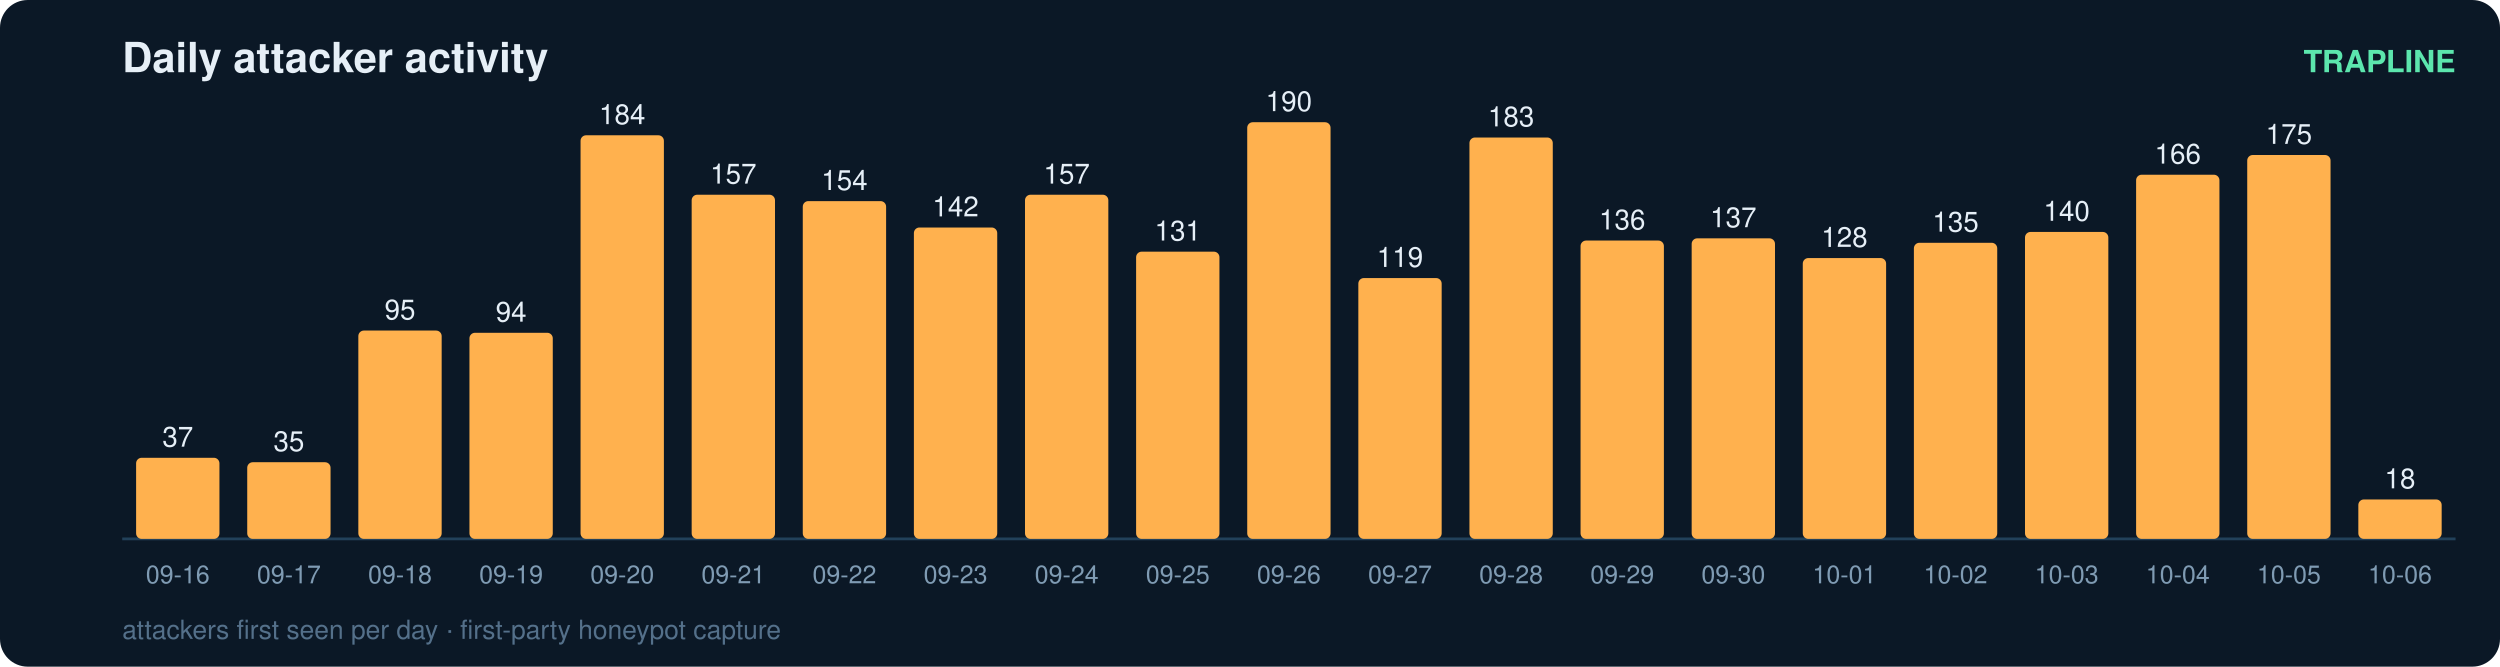
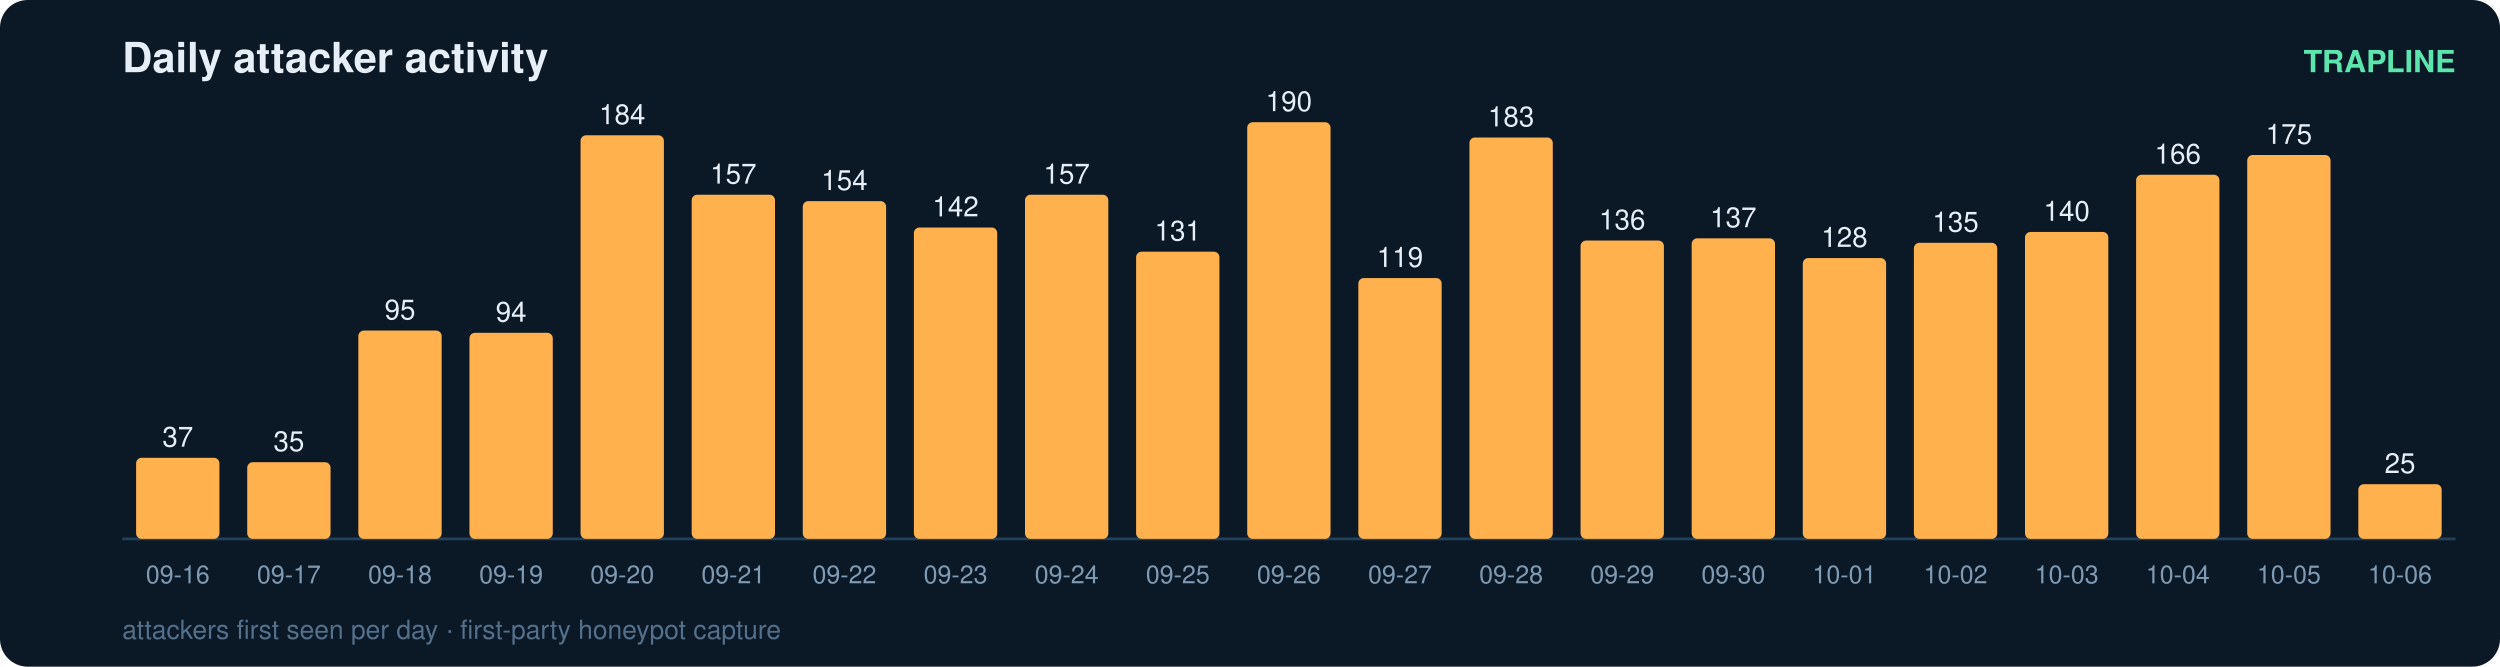
<svg xmlns="http://www.w3.org/2000/svg" width="900" height="240" viewBox="0 0 900 240" font-family="ui-sans-serif,Segoe UI,Helvetica,Arial">
  <rect width="900" height="240" rx="10" fill="#0b1826" />
  <text x="44" y="26" fill="#e6eff7" font-size="15" font-weight="700">Daily attacker activity</text>
  <text x="884" y="26" fill="#5ce6ad" font-size="11" text-anchor="end" font-weight="600">TRAPLINE</text>
  <line x1="44" y1="194" x2="884" y2="194" stroke="#22415a" stroke-width="1" />
  <rect x="49" y="164.8" width="30" height="29.2" rx="2" fill="#ffb14e" />
  <text x="64.0" y="160.8" fill="#e6eff7" font-size="10" text-anchor="middle" font-variant-numeric="tabular-nums">37</text>
  <text x="64.0" y="210.0" fill="#7f9bb3" font-size="9" text-anchor="middle">09-16</text>
  <rect x="89" y="166.4" width="30" height="27.6" rx="2" fill="#ffb14e" />
  <text x="104.0" y="162.4" fill="#e6eff7" font-size="10" text-anchor="middle" font-variant-numeric="tabular-nums">35</text>
  <text x="104.0" y="210.0" fill="#7f9bb3" font-size="9" text-anchor="middle">09-17</text>
  <rect x="129" y="119.0" width="30" height="75.0" rx="2" fill="#ffb14e" />
  <text x="144.0" y="115.0" fill="#e6eff7" font-size="10" text-anchor="middle" font-variant-numeric="tabular-nums">95</text>
  <text x="144.0" y="210.0" fill="#7f9bb3" font-size="9" text-anchor="middle">09-18</text>
  <rect x="169" y="119.8" width="30" height="74.2" rx="2" fill="#ffb14e" />
  <text x="184.0" y="115.8" fill="#e6eff7" font-size="10" text-anchor="middle" font-variant-numeric="tabular-nums">94</text>
  <text x="184.0" y="210.0" fill="#7f9bb3" font-size="9" text-anchor="middle">09-19</text>
  <rect x="209" y="48.7" width="30" height="145.3" rx="2" fill="#ffb14e" />
  <text x="224.0" y="44.7" fill="#e6eff7" font-size="10" text-anchor="middle" font-variant-numeric="tabular-nums">184</text>
  <text x="224.0" y="210.0" fill="#7f9bb3" font-size="9" text-anchor="middle">09-20</text>
  <rect x="249" y="70.1" width="30" height="123.9" rx="2" fill="#ffb14e" />
  <text x="264.0" y="66.1" fill="#e6eff7" font-size="10" text-anchor="middle" font-variant-numeric="tabular-nums">157</text>
  <text x="264.0" y="210.0" fill="#7f9bb3" font-size="9" text-anchor="middle">09-21</text>
  <rect x="289" y="72.4" width="30" height="121.6" rx="2" fill="#ffb14e" />
  <text x="304.0" y="68.4" fill="#e6eff7" font-size="10" text-anchor="middle" font-variant-numeric="tabular-nums">154</text>
  <text x="304.0" y="210.0" fill="#7f9bb3" font-size="9" text-anchor="middle">09-22</text>
  <rect x="329" y="81.9" width="30" height="112.1" rx="2" fill="#ffb14e" />
  <text x="344.0" y="77.9" fill="#e6eff7" font-size="10" text-anchor="middle" font-variant-numeric="tabular-nums">142</text>
  <text x="344.0" y="210.0" fill="#7f9bb3" font-size="9" text-anchor="middle">09-23</text>
  <rect x="369" y="70.1" width="30" height="123.9" rx="2" fill="#ffb14e" />
  <text x="384.0" y="66.1" fill="#e6eff7" font-size="10" text-anchor="middle" font-variant-numeric="tabular-nums">157</text>
  <text x="384.0" y="210.0" fill="#7f9bb3" font-size="9" text-anchor="middle">09-24</text>
  <rect x="409" y="90.6" width="30" height="103.4" rx="2" fill="#ffb14e" />
  <text x="424.0" y="86.6" fill="#e6eff7" font-size="10" text-anchor="middle" font-variant-numeric="tabular-nums">131</text>
  <text x="424.0" y="210.0" fill="#7f9bb3" font-size="9" text-anchor="middle">09-25</text>
  <rect x="449" y="44.0" width="30" height="150.0" rx="2" fill="#ffb14e" />
  <text x="464.0" y="40.0" fill="#e6eff7" font-size="10" text-anchor="middle" font-variant-numeric="tabular-nums">190</text>
  <text x="464.0" y="210.0" fill="#7f9bb3" font-size="9" text-anchor="middle">09-26</text>
  <rect x="489" y="100.1" width="30" height="93.9" rx="2" fill="#ffb14e" />
  <text x="504.0" y="96.1" fill="#e6eff7" font-size="10" text-anchor="middle" font-variant-numeric="tabular-nums">119</text>
  <text x="504.0" y="210.0" fill="#7f9bb3" font-size="9" text-anchor="middle">09-27</text>
  <rect x="529" y="49.5" width="30" height="144.5" rx="2" fill="#ffb14e" />
  <text x="544.0" y="45.5" fill="#e6eff7" font-size="10" text-anchor="middle" font-variant-numeric="tabular-nums">183</text>
  <text x="544.0" y="210.0" fill="#7f9bb3" font-size="9" text-anchor="middle">09-28</text>
  <rect x="569" y="86.6" width="30" height="107.4" rx="2" fill="#ffb14e" />
  <text x="584.0" y="82.6" fill="#e6eff7" font-size="10" text-anchor="middle" font-variant-numeric="tabular-nums">136</text>
  <text x="584.0" y="210.0" fill="#7f9bb3" font-size="9" text-anchor="middle">09-29</text>
  <rect x="609" y="85.8" width="30" height="108.2" rx="2" fill="#ffb14e" />
  <text x="624.0" y="81.8" fill="#e6eff7" font-size="10" text-anchor="middle" font-variant-numeric="tabular-nums">137</text>
  <text x="624.0" y="210.0" fill="#7f9bb3" font-size="9" text-anchor="middle">09-30</text>
  <rect x="649" y="92.9" width="30" height="101.1" rx="2" fill="#ffb14e" />
  <text x="664.0" y="88.9" fill="#e6eff7" font-size="10" text-anchor="middle" font-variant-numeric="tabular-nums">128</text>
  <text x="664.0" y="210.0" fill="#7f9bb3" font-size="9" text-anchor="middle">10-01</text>
  <rect x="689" y="87.4" width="30" height="106.6" rx="2" fill="#ffb14e" />
  <text x="704.0" y="83.4" fill="#e6eff7" font-size="10" text-anchor="middle" font-variant-numeric="tabular-nums">135</text>
  <text x="704.0" y="210.0" fill="#7f9bb3" font-size="9" text-anchor="middle">10-02</text>
  <rect x="729" y="83.5" width="30" height="110.5" rx="2" fill="#ffb14e" />
  <text x="744.0" y="79.5" fill="#e6eff7" font-size="10" text-anchor="middle" font-variant-numeric="tabular-nums">140</text>
  <text x="744.0" y="210.0" fill="#7f9bb3" font-size="9" text-anchor="middle">10-03</text>
  <rect x="769" y="62.9" width="30" height="131.1" rx="2" fill="#ffb14e" />
  <text x="784.0" y="58.9" fill="#e6eff7" font-size="10" text-anchor="middle" font-variant-numeric="tabular-nums">166</text>
  <text x="784.0" y="210.0" fill="#7f9bb3" font-size="9" text-anchor="middle">10-04</text>
  <rect x="809" y="55.8" width="30" height="138.2" rx="2" fill="#ffb14e" />
  <text x="824.0" y="51.8" fill="#e6eff7" font-size="10" text-anchor="middle" font-variant-numeric="tabular-nums">175</text>
  <text x="824.0" y="210.0" fill="#7f9bb3" font-size="9" text-anchor="middle">10-05</text>
-   <rect x="849" y="179.8" width="30" height="14.2" rx="2" fill="#ffb14e" />
-   <text x="864.0" y="175.8" fill="#e6eff7" font-size="10" text-anchor="middle" font-variant-numeric="tabular-nums">18</text>
+   <rect x="849" y="174.3" width="30" height="19.7" rx="2" fill="#ffb14e" />
+   <text x="864.0" y="170.3" fill="#e6eff7" font-size="10" text-anchor="middle" font-variant-numeric="tabular-nums">25</text>
  <text x="864.0" y="210.0" fill="#7f9bb3" font-size="9" text-anchor="middle">10-06</text>
  <text x="44" y="230" fill="#54708a" font-size="9.5">attackers first seen per day · first-party honeypot capture</text>
</svg>
